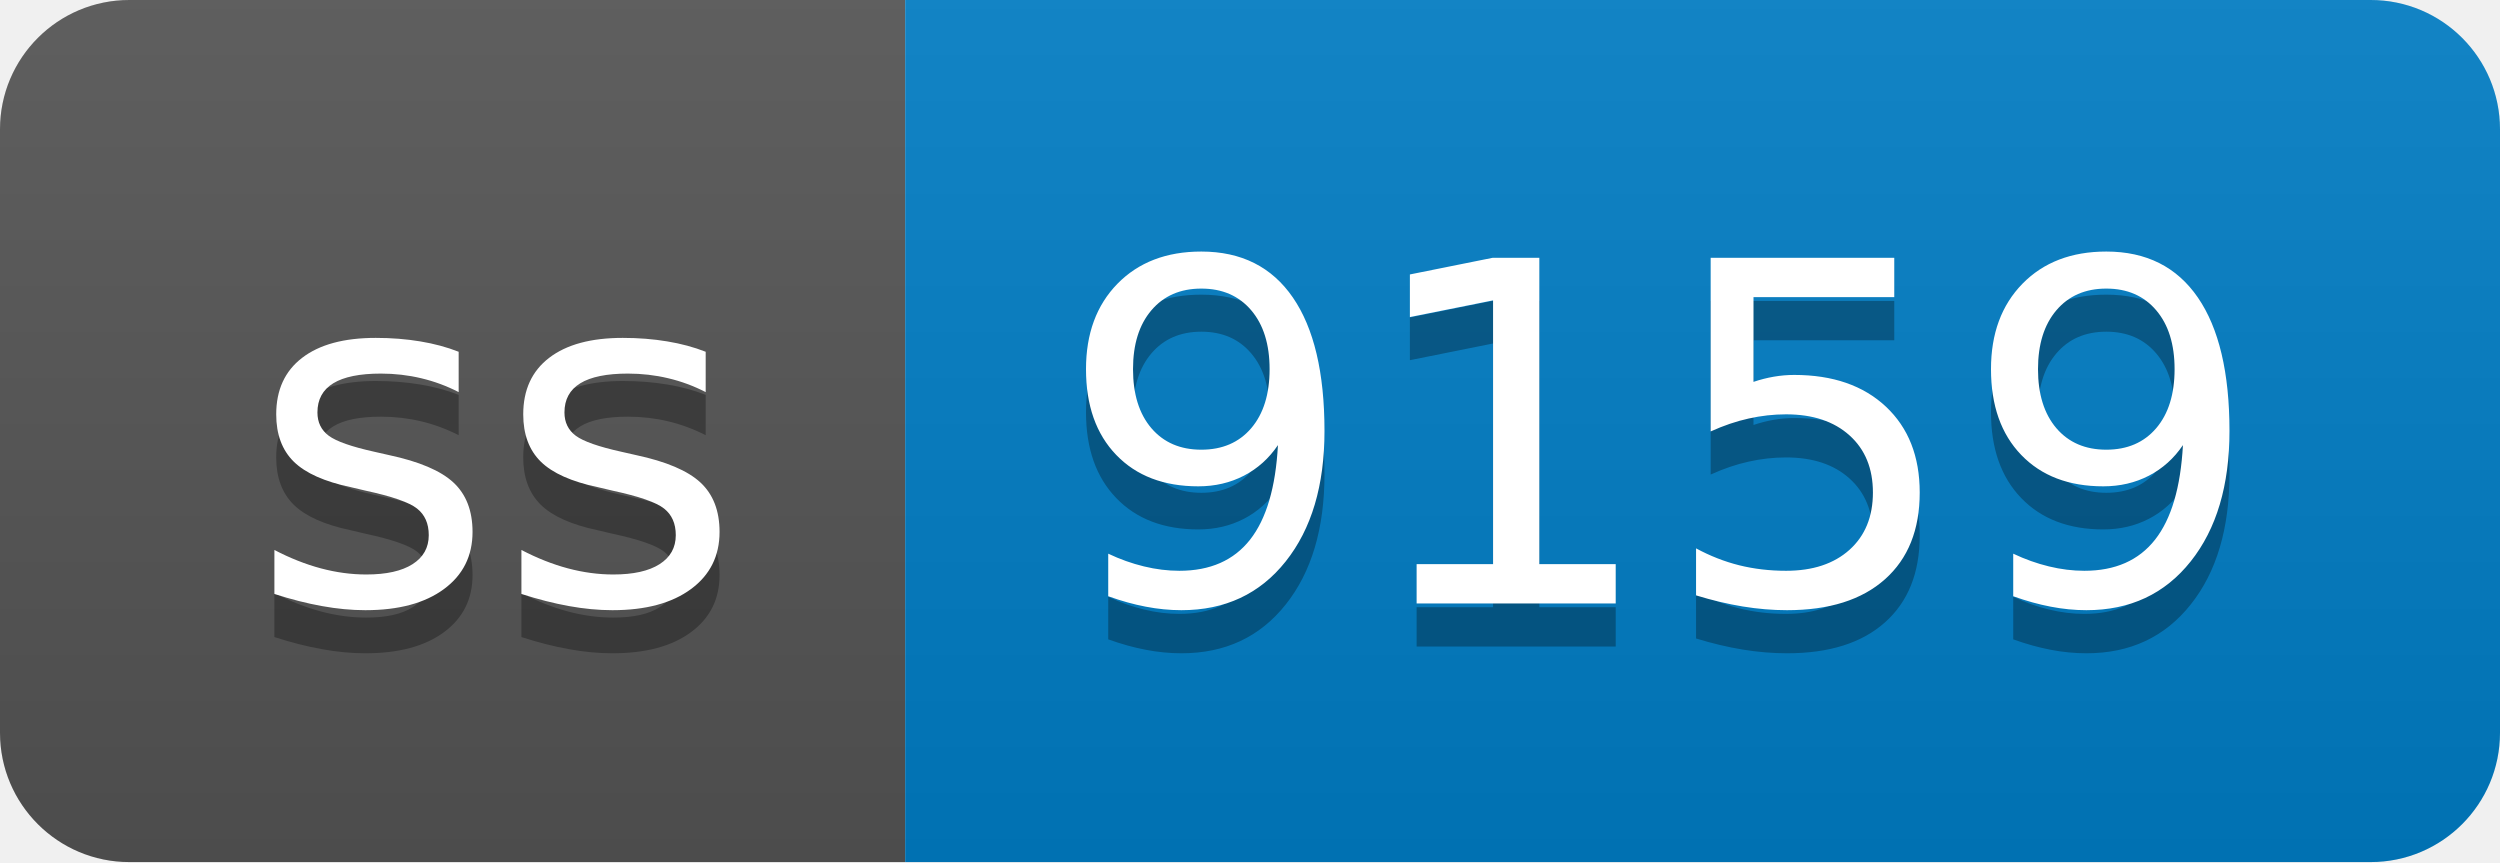
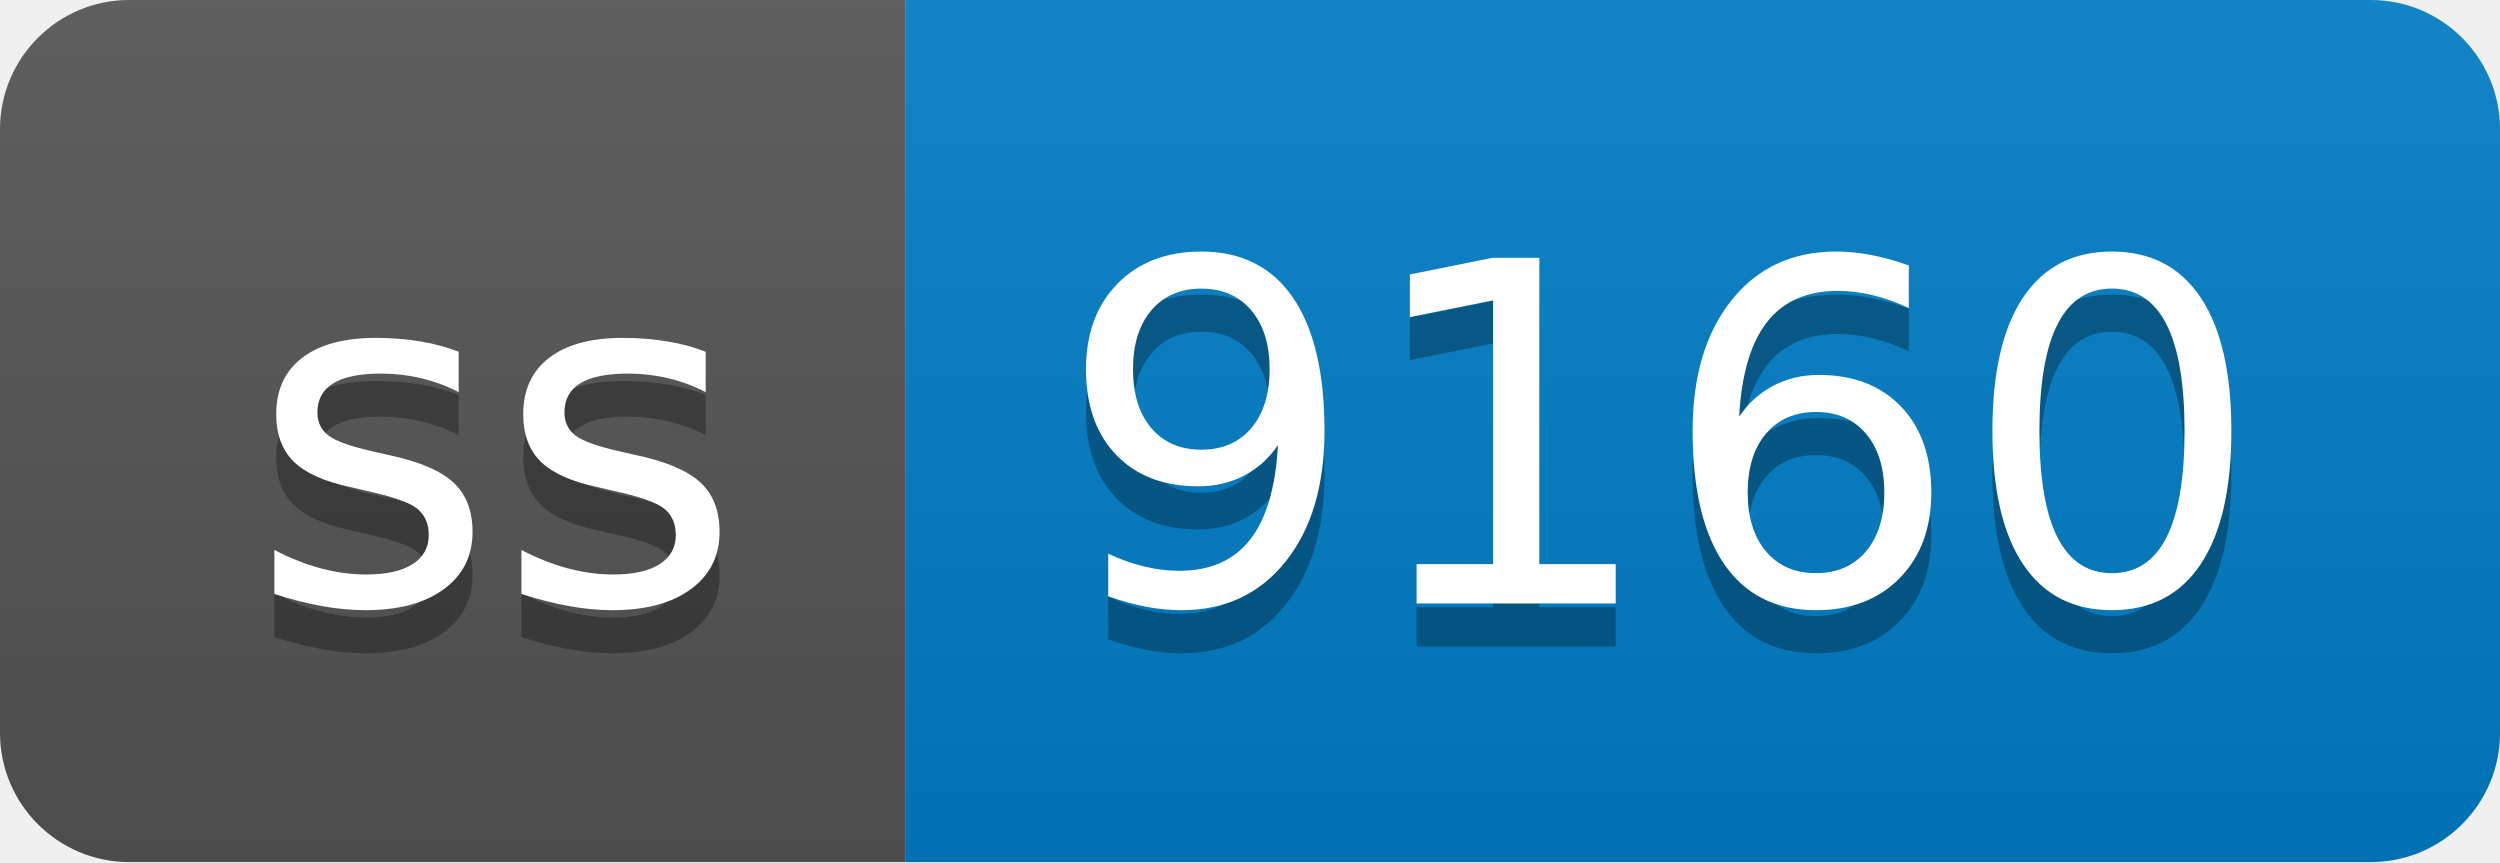
- <svg xmlns="http://www.w3.org/2000/svg" width="58" height="20" role="img" aria-label="ss: 9159">
+ <svg xmlns="http://www.w3.org/2000/svg" width="58" height="20" role="img" aria-label="ss: 9160">
  <linearGradient id="s" x2="0" y2="100%">
    <stop offset="0" stop-color="#bbb" stop-opacity=".1" />
    <stop offset="1" stop-opacity=".1" />
  </linearGradient>
  <clipPath id="r">
    <rect width="58" height="20" rx="3" fill="#fff" />
  </clipPath>
  <g clip-path="url(#r)">
    <rect width="21" height="20" fill="#555" />
    <rect x="21" width="37" height="20" fill="#007ec6" />
    <rect width="58" height="20" fill="url(#s)" />
  </g>
  <g fill="#fff" text-anchor="middle" font-family="Verdana,Geneva,DejaVu Sans,sans-serif" text-rendering="geometricPrecision" font-size="110">
    <text aria-hidden="true" x="115" y="150" fill="#010101" fill-opacity=".3" transform="scale(.1)" textLength="110">ss</text>
    <text x="115" y="140" transform="scale(.1)" fill="#fff" textLength="110">ss</text>
-     <text aria-hidden="true" x="385" y="150" fill="#010101" fill-opacity=".3" transform="scale(.1)" textLength="270">9159</text>
-     <text x="385" y="140" transform="scale(.1)" fill="#fff" textLength="270">9159</text>
+     <text aria-hidden="true" x="385" y="150" fill="#010101" fill-opacity=".3" transform="scale(.1)" textLength="270">9160</text>
+     <text x="385" y="140" transform="scale(.1)" fill="#fff" textLength="270">9160</text>
  </g>
</svg>
